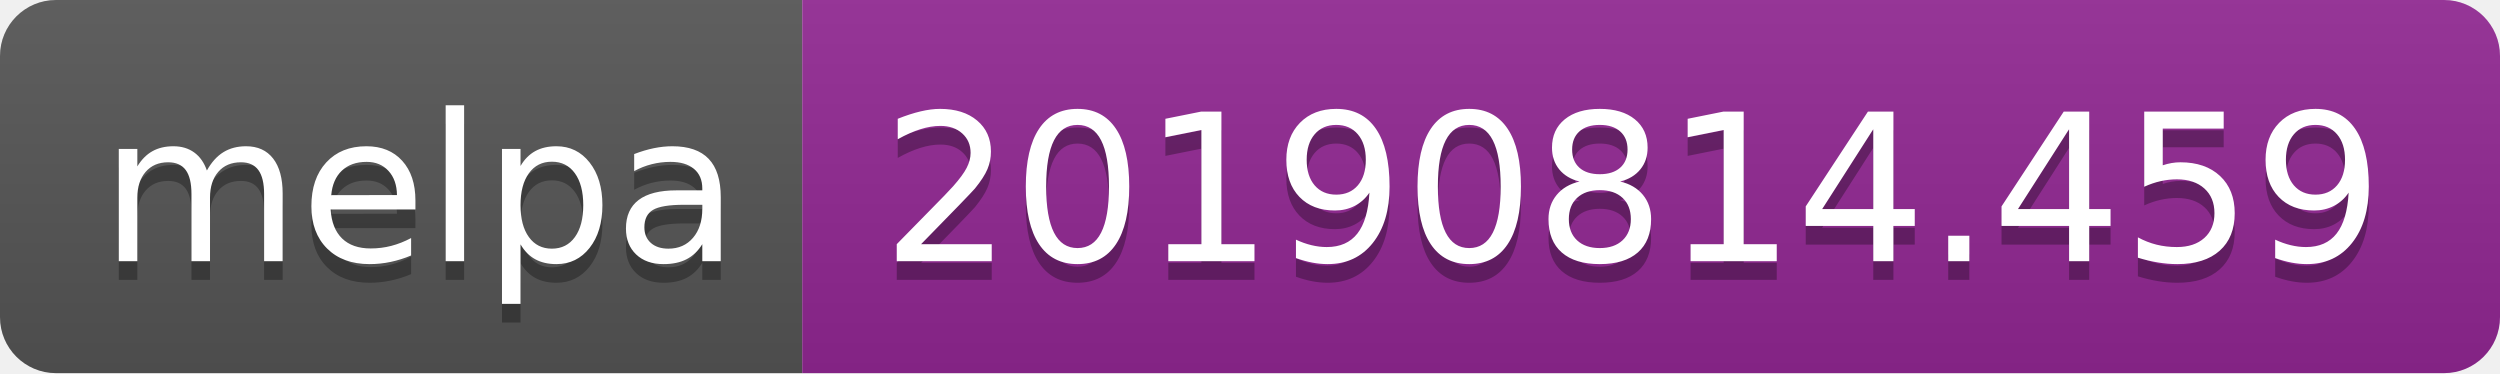
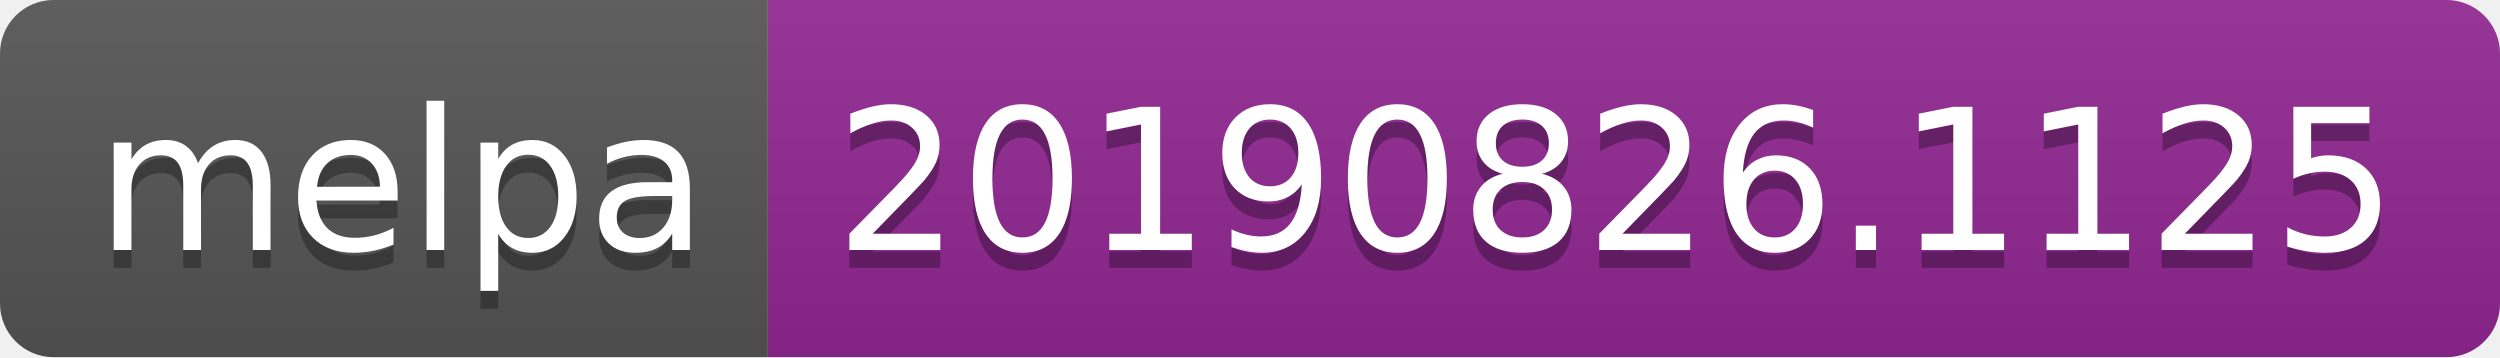
- <svg xmlns="http://www.w3.org/2000/svg" width="134" height="20">
+ <svg xmlns="http://www.w3.org/2000/svg" width="140" height="20">
  <linearGradient id="b" x2="0" y2="100%">
    <stop offset="0" stop-color="#bbb" stop-opacity=".1" />
    <stop offset="1" stop-opacity=".1" />
  </linearGradient>
  <clipPath id="a">
-     <rect width="134" height="20" rx="3" fill="#fff" />
+     <rect width="140" height="20" rx="3" fill="#fff" />
  </clipPath>
  <g clip-path="url(#a)">
    <path fill="#555" d="M0 0h43v20H0z" />
-     <path fill="#922793" d="M43 0h91v20H43z" />
-     <path fill="url(#b)" d="M0 0h134v20H0z" />
+     <path fill="#922793" d="M43 0h97v20H43z" />
+     <path fill="url(#b)" d="M0 0h140v20H0z" />
  </g>
  <g fill="#fff" text-anchor="middle" font-family="DejaVu Sans,Verdana,Geneva,sans-serif" font-size="110">
    <text x="225" y="150" fill="#010101" fill-opacity=".3" transform="scale(.1)" textLength="330">melpa</text>
    <text x="225" y="140" transform="scale(.1)" textLength="330">melpa</text>
-     <text x="875" y="150" fill="#010101" fill-opacity=".3" transform="scale(.1)" textLength="810">20190814.459</text>
-     <text x="875" y="140" transform="scale(.1)" textLength="810">20190814.459</text>
+     <text x="905" y="150" fill="#010101" fill-opacity=".3" transform="scale(.1)" textLength="870">20190826.1125</text>
+     <text x="905" y="140" transform="scale(.1)" textLength="870">20190826.1125</text>
  </g>
</svg>
